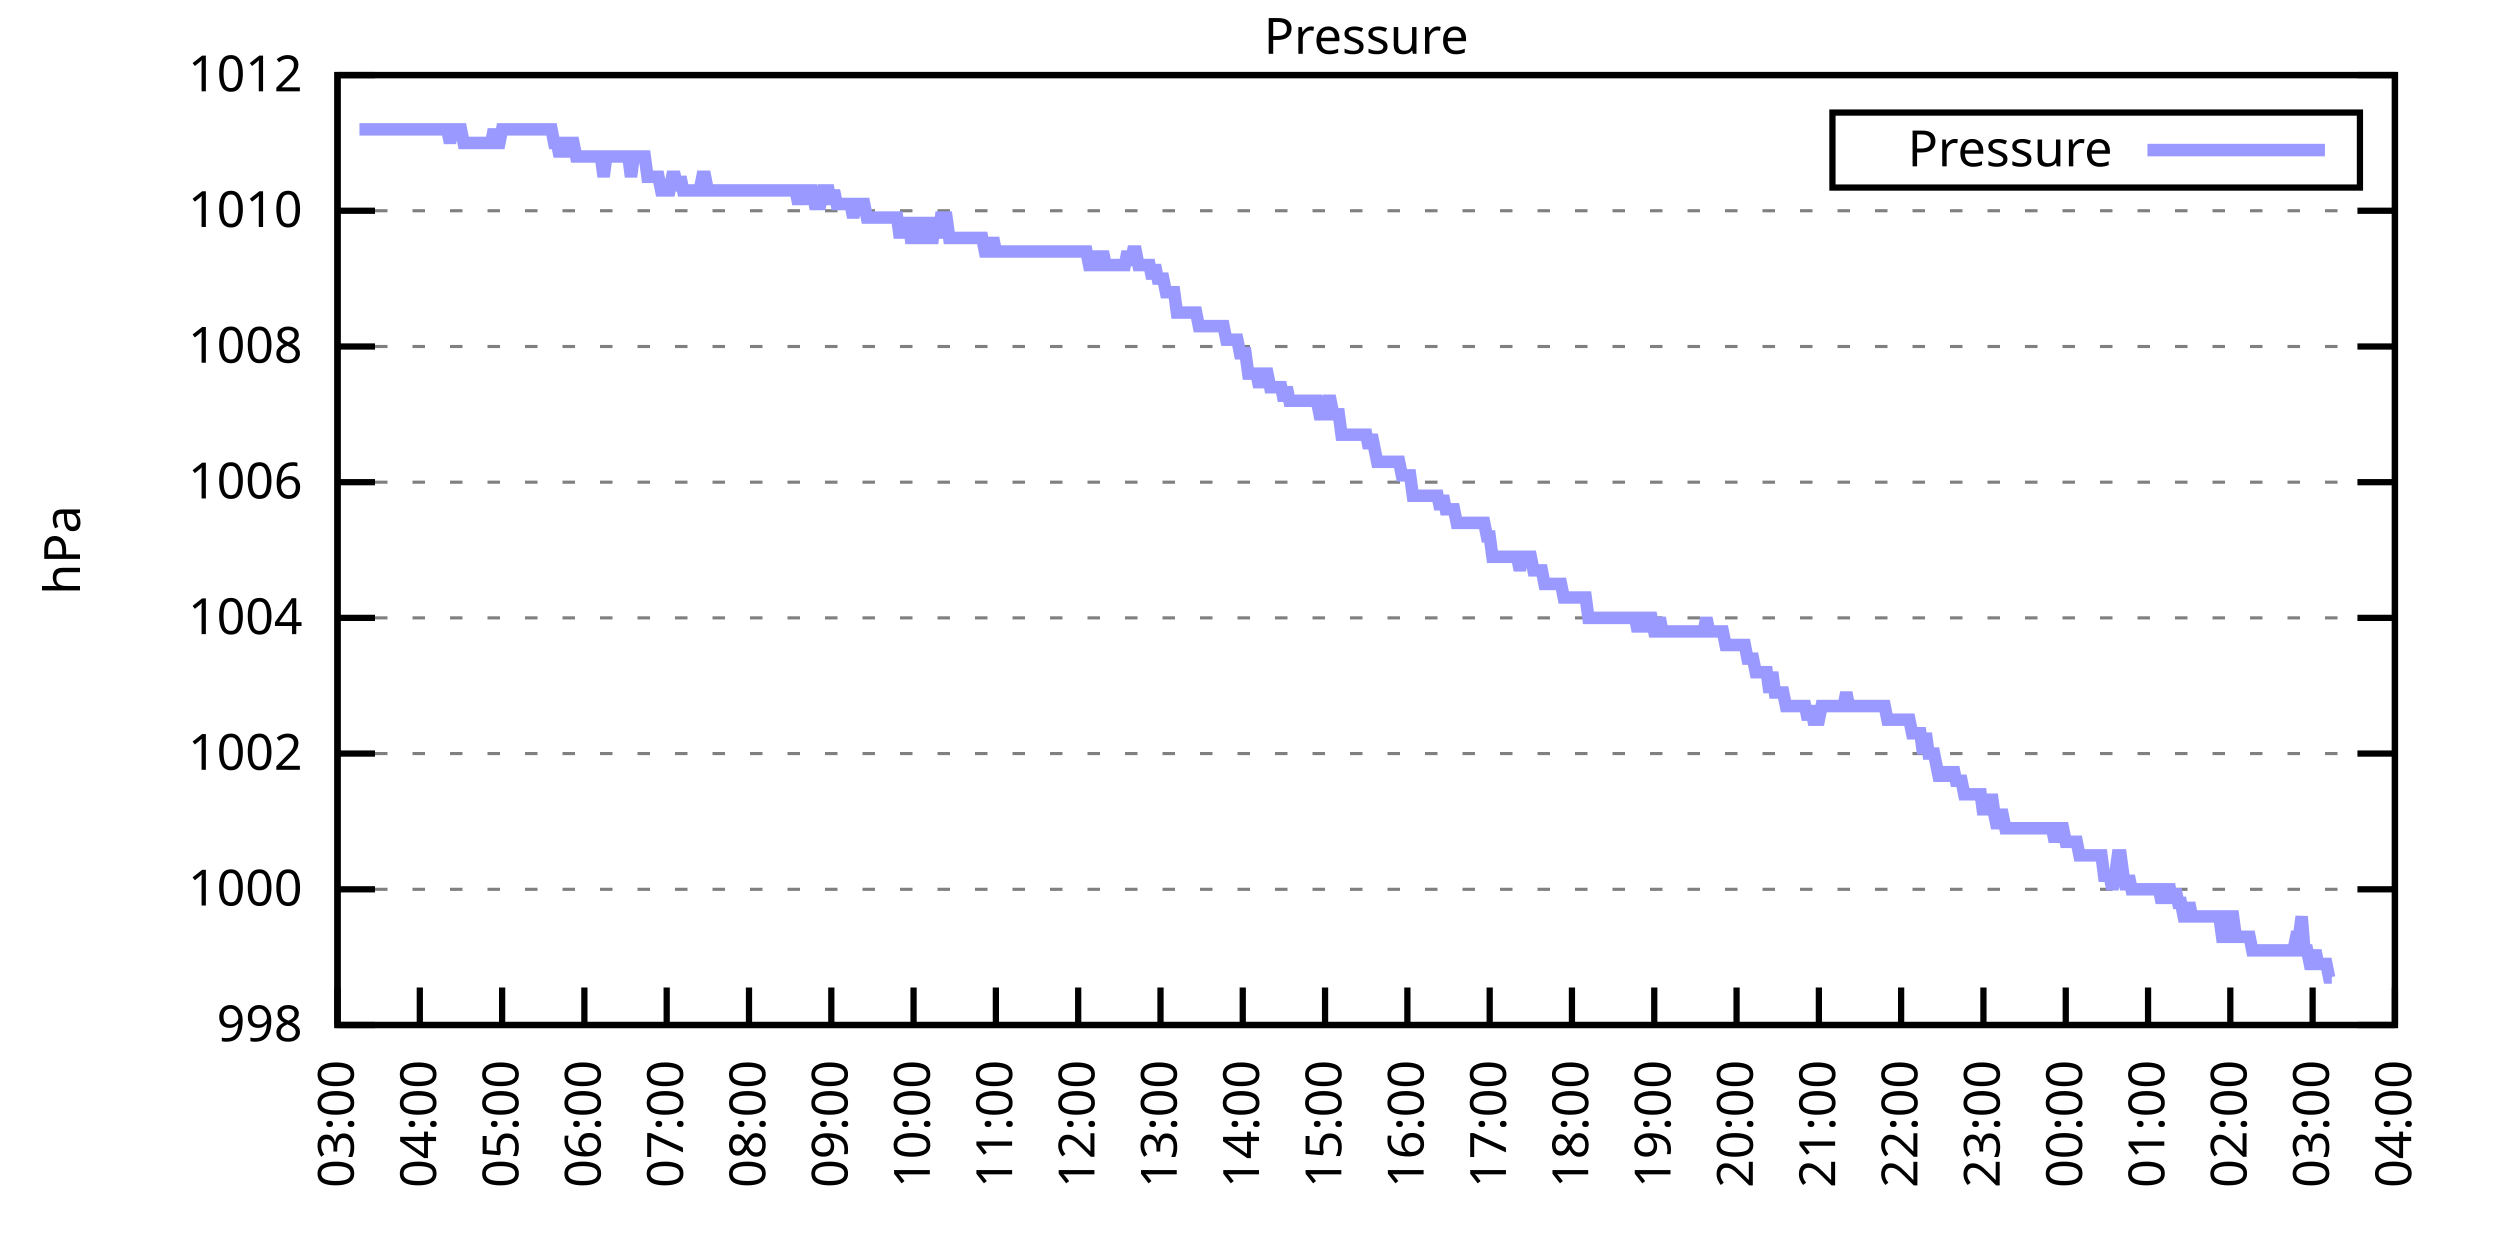
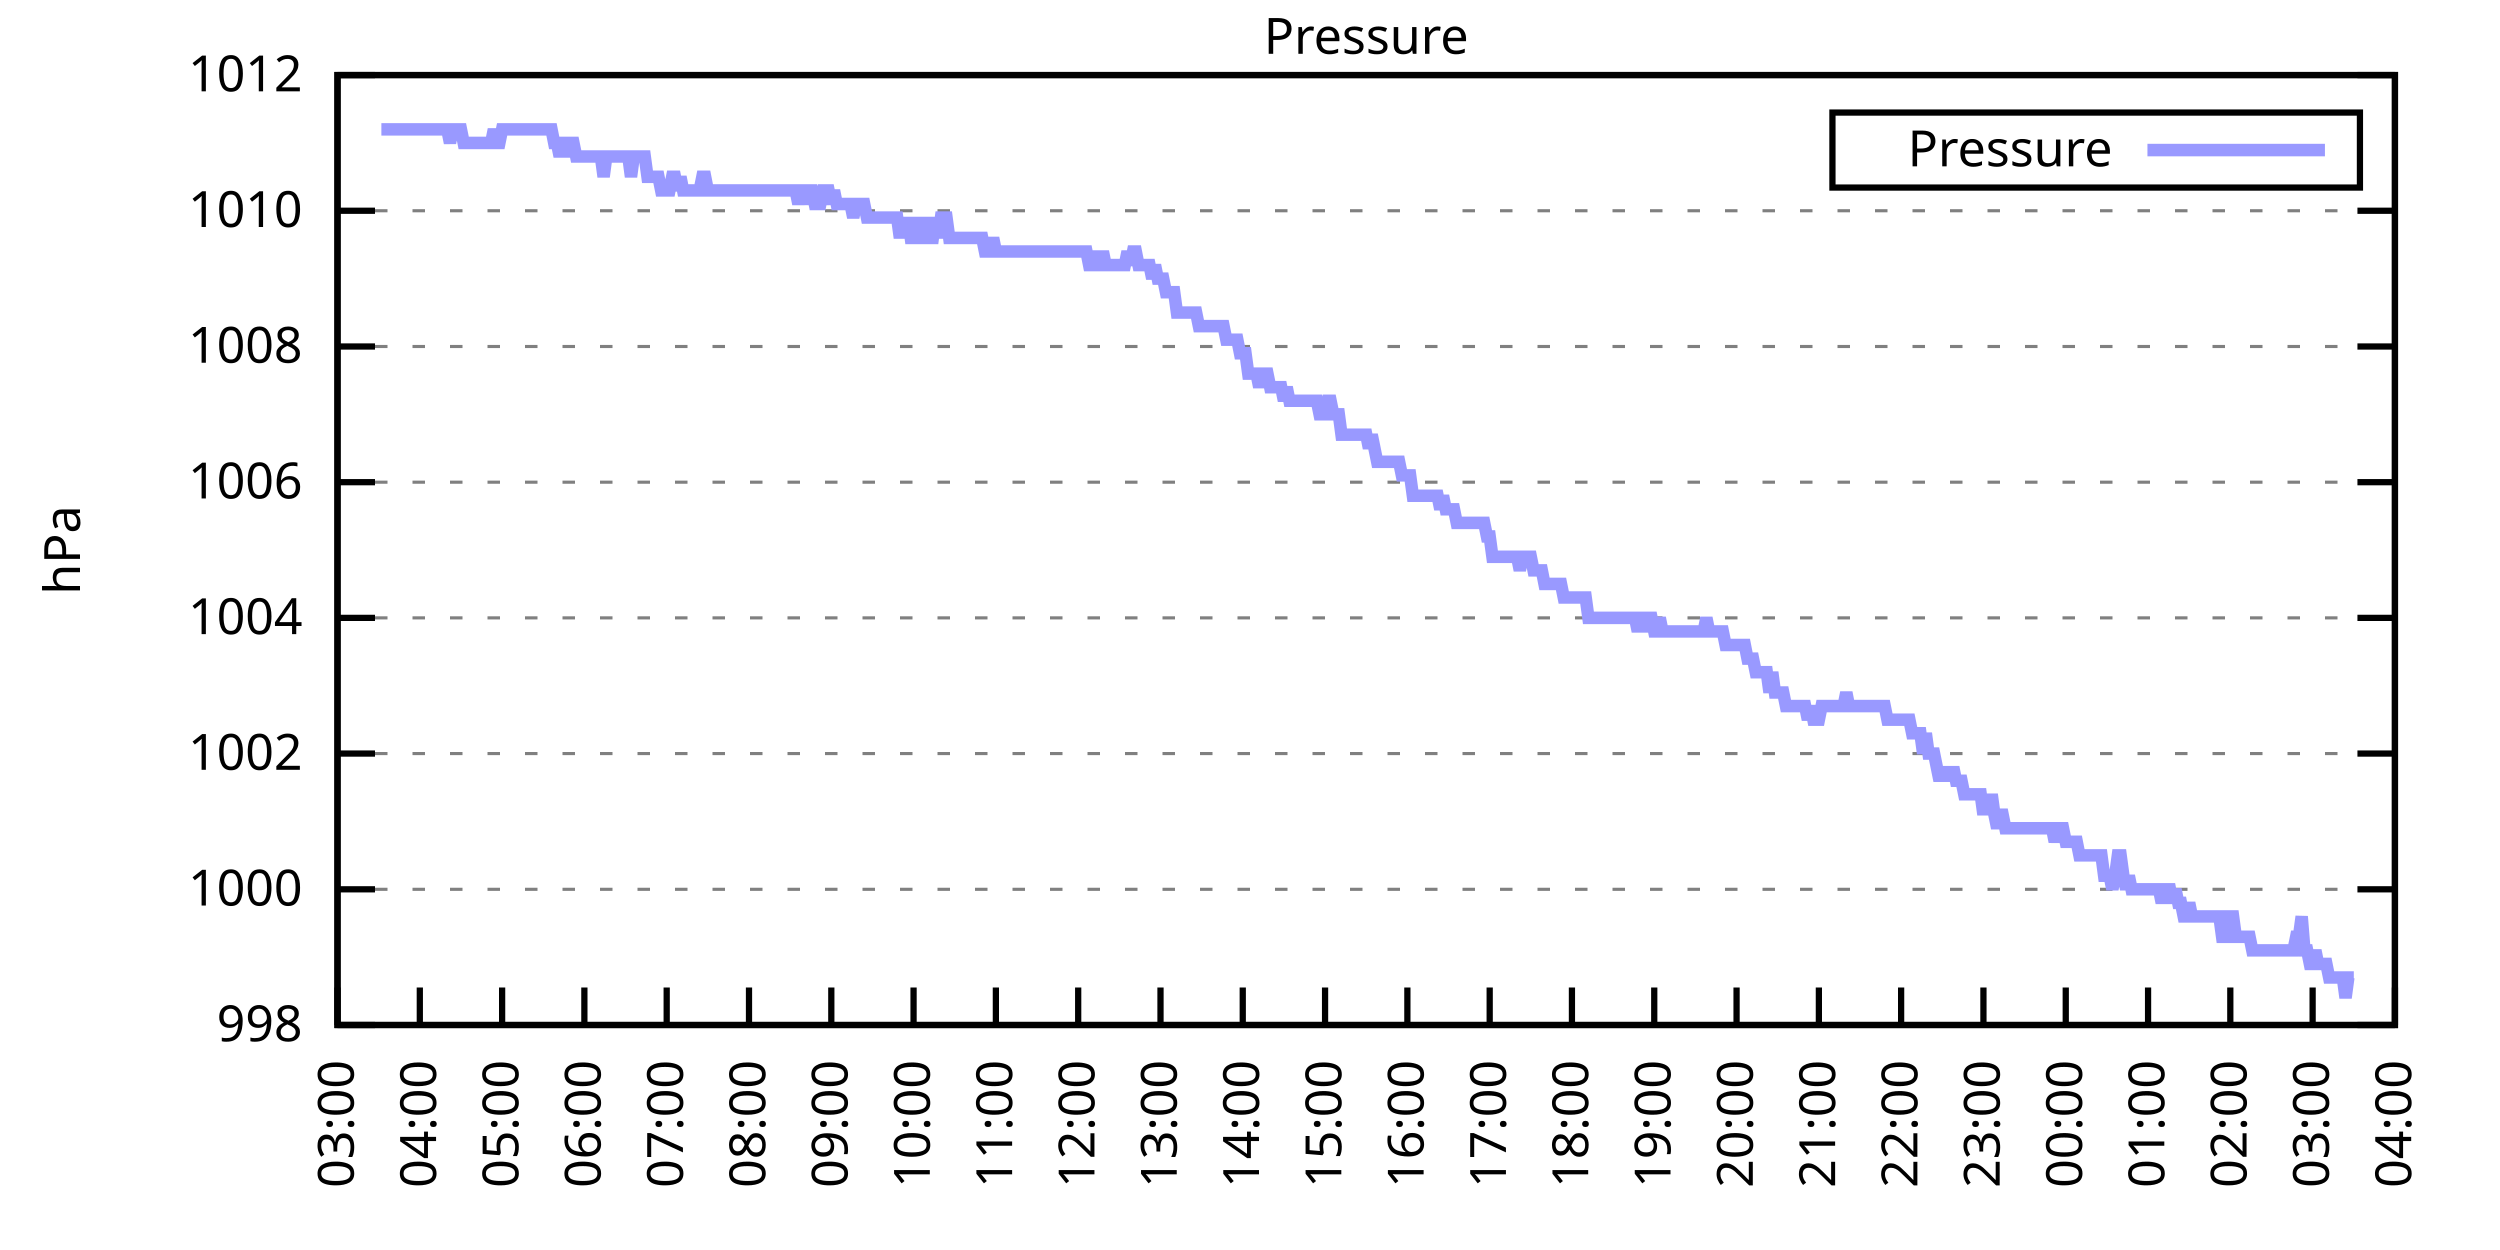
<svg xmlns="http://www.w3.org/2000/svg" xmlns:xlink="http://www.w3.org/1999/xlink" width="400" height="200" viewBox="0 0 400 200">
  <g id="gnuplot_canvas">
    <rect x="0" y="0" width="400" height="200" fill="none" />
    <defs>
      <circle id="gpDot" r="0.5" stroke-width="0.5" stroke="currentColor" />
      <path id="gpPt0" stroke-width="0.333" stroke="currentColor" d="M-1,0 h2 M0,-1 v2" />
      <path id="gpPt1" stroke-width="0.333" stroke="currentColor" d="M-1,-1 L1,1 M1,-1 L-1,1" />
      <path id="gpPt2" stroke-width="0.333" stroke="currentColor" d="M-1,0 L1,0 M0,-1 L0,1 M-1,-1 L1,1 M-1,1 L1,-1" />
      <rect id="gpPt3" stroke-width="0.333" stroke="currentColor" x="-1" y="-1" width="2" height="2" />
      <rect id="gpPt4" stroke-width="0.333" stroke="currentColor" fill="currentColor" x="-1" y="-1" width="2" height="2" />
      <circle id="gpPt5" stroke-width="0.333" stroke="currentColor" cx="0" cy="0" r="1" />
      <use xlink:href="#gpPt5" id="gpPt6" fill="currentColor" stroke="none" />
      <path id="gpPt7" stroke-width="0.333" stroke="currentColor" d="M0,-1.33 L-1.33,0.67 L1.33,0.67 z" />
      <use xlink:href="#gpPt7" id="gpPt8" fill="currentColor" stroke="none" />
      <use xlink:href="#gpPt7" id="gpPt9" stroke="currentColor" transform="rotate(180)" />
      <use xlink:href="#gpPt9" id="gpPt10" fill="currentColor" stroke="none" />
      <use xlink:href="#gpPt3" id="gpPt11" stroke="currentColor" transform="rotate(45)" />
      <use xlink:href="#gpPt11" id="gpPt12" fill="currentColor" stroke="none" />
      <path id="gpPt13" stroke-width="0.333" stroke="currentColor" d="M0,1.330 L1.265,0.411 L0.782,-1.067 L-0.782,-1.076 L-1.265,0.411 z" />
      <use xlink:href="#gpPt13" id="gpPt14" fill="currentColor" stroke="none" />
      <filter id="textbox" filterUnits="objectBoundingBox" x="0" y="0" height="1" width="1">
        <feFlood flood-color="white" flood-opacity="1" result="bgnd" />
        <feComposite in="SourceGraphic" in2="bgnd" operator="atop" />
      </filter>
      <filter id="greybox" filterUnits="objectBoundingBox" x="0" y="0" height="1" width="1">
        <feFlood flood-color="lightgrey" flood-opacity="1" result="grey" />
        <feComposite in="SourceGraphic" in2="grey" operator="atop" />
      </filter>
    </defs>
    <g fill="none" color="white" stroke="currentColor" stroke-width="1.00" stroke-linecap="butt" stroke-linejoin="miter">
</g>
    <g fill="none" color="black" stroke="currentColor" stroke-width="1.00" stroke-linecap="butt" stroke-linejoin="miter">
      <g stroke="none" shape-rendering="crispEdges">
        <polygon fill="rgb(255, 255, 255)" points="54.00,164.00 383.18,164.00 383.18,12.02 54.00,12.02 " />
      </g>
    </g>
    <g fill="none" color="black" stroke="currentColor" stroke-width="1.00" stroke-linecap="butt" stroke-linejoin="miter">
</g>
    <g fill="none" color="black" stroke="black" stroke-width="0.50" stroke-linecap="butt" stroke-linejoin="miter">
</g>
    <g fill="none" color="gray" stroke="currentColor" stroke-width="0.50" stroke-linecap="butt" stroke-linejoin="miter">
      <path stroke="gray" stroke-dasharray="2,4" class="gridline" d="M54.00,164.00 L383.19,164.00  " />
    </g>
    <g fill="none" color="gray" stroke="gray" stroke-width="1.00" stroke-linecap="butt" stroke-linejoin="miter">
</g>
    <g fill="none" color="black" stroke="currentColor" stroke-width="1.00" stroke-linecap="butt" stroke-linejoin="miter">
      <path stroke="black" d="M54.00,164.00 L60.00,164.00 M383.19,164.00 L377.19,164.00  " />
      <g transform="translate(48.40,166.60)" stroke="none" fill="black" font-family="Sans" font-size="8.00" text-anchor="end">
        <text>
          <tspan font-family="Sans"> 998</tspan>
        </text>
      </g>
    </g>
    <g fill="none" color="black" stroke="currentColor" stroke-width="1.00" stroke-linecap="butt" stroke-linejoin="miter">
</g>
    <g fill="none" color="black" stroke="black" stroke-width="0.50" stroke-linecap="butt" stroke-linejoin="miter">
</g>
    <g fill="none" color="gray" stroke="currentColor" stroke-width="0.50" stroke-linecap="butt" stroke-linejoin="miter">
      <path stroke="gray" stroke-dasharray="2,4" class="gridline" d="M54.00,142.29 L383.19,142.29  " />
    </g>
    <g fill="none" color="gray" stroke="gray" stroke-width="1.00" stroke-linecap="butt" stroke-linejoin="miter">
</g>
    <g fill="none" color="black" stroke="currentColor" stroke-width="1.00" stroke-linecap="butt" stroke-linejoin="miter">
      <path stroke="black" d="M54.00,142.29 L60.00,142.29 M383.19,142.29 L377.19,142.29  " />
      <g transform="translate(48.40,144.89)" stroke="none" fill="black" font-family="Sans" font-size="8.00" text-anchor="end">
        <text>
          <tspan font-family="Sans"> 1000</tspan>
        </text>
      </g>
    </g>
    <g fill="none" color="black" stroke="currentColor" stroke-width="1.00" stroke-linecap="butt" stroke-linejoin="miter">
</g>
    <g fill="none" color="black" stroke="black" stroke-width="0.50" stroke-linecap="butt" stroke-linejoin="miter">
</g>
    <g fill="none" color="gray" stroke="currentColor" stroke-width="0.50" stroke-linecap="butt" stroke-linejoin="miter">
      <path stroke="gray" stroke-dasharray="2,4" class="gridline" d="M54.00,120.57 L383.19,120.57  " />
    </g>
    <g fill="none" color="gray" stroke="gray" stroke-width="1.00" stroke-linecap="butt" stroke-linejoin="miter">
</g>
    <g fill="none" color="black" stroke="currentColor" stroke-width="1.00" stroke-linecap="butt" stroke-linejoin="miter">
      <path stroke="black" d="M54.00,120.57 L60.00,120.57 M383.19,120.57 L377.19,120.57  " />
      <g transform="translate(48.40,123.17)" stroke="none" fill="black" font-family="Sans" font-size="8.00" text-anchor="end">
        <text>
          <tspan font-family="Sans"> 1002</tspan>
        </text>
      </g>
    </g>
    <g fill="none" color="black" stroke="currentColor" stroke-width="1.00" stroke-linecap="butt" stroke-linejoin="miter">
</g>
    <g fill="none" color="black" stroke="black" stroke-width="0.50" stroke-linecap="butt" stroke-linejoin="miter">
</g>
    <g fill="none" color="gray" stroke="currentColor" stroke-width="0.50" stroke-linecap="butt" stroke-linejoin="miter">
      <path stroke="gray" stroke-dasharray="2,4" class="gridline" d="M54.00,98.86 L383.19,98.86  " />
    </g>
    <g fill="none" color="gray" stroke="gray" stroke-width="1.00" stroke-linecap="butt" stroke-linejoin="miter">
</g>
    <g fill="none" color="black" stroke="currentColor" stroke-width="1.00" stroke-linecap="butt" stroke-linejoin="miter">
      <path stroke="black" d="M54.00,98.86 L60.00,98.86 M383.19,98.86 L377.19,98.86  " />
      <g transform="translate(48.40,101.46)" stroke="none" fill="black" font-family="Sans" font-size="8.00" text-anchor="end">
        <text>
          <tspan font-family="Sans"> 1004</tspan>
        </text>
      </g>
    </g>
    <g fill="none" color="black" stroke="currentColor" stroke-width="1.00" stroke-linecap="butt" stroke-linejoin="miter">
</g>
    <g fill="none" color="black" stroke="black" stroke-width="0.50" stroke-linecap="butt" stroke-linejoin="miter">
</g>
    <g fill="none" color="gray" stroke="currentColor" stroke-width="0.50" stroke-linecap="butt" stroke-linejoin="miter">
      <path stroke="gray" stroke-dasharray="2,4" class="gridline" d="M54.00,77.15 L383.19,77.15  " />
    </g>
    <g fill="none" color="gray" stroke="gray" stroke-width="1.00" stroke-linecap="butt" stroke-linejoin="miter">
</g>
    <g fill="none" color="black" stroke="currentColor" stroke-width="1.00" stroke-linecap="butt" stroke-linejoin="miter">
      <path stroke="black" d="M54.00,77.15 L60.00,77.15 M383.19,77.15 L377.19,77.15  " />
      <g transform="translate(48.40,79.75)" stroke="none" fill="black" font-family="Sans" font-size="8.00" text-anchor="end">
        <text>
          <tspan font-family="Sans"> 1006</tspan>
        </text>
      </g>
    </g>
    <g fill="none" color="black" stroke="currentColor" stroke-width="1.00" stroke-linecap="butt" stroke-linejoin="miter">
</g>
    <g fill="none" color="black" stroke="black" stroke-width="0.50" stroke-linecap="butt" stroke-linejoin="miter">
</g>
    <g fill="none" color="gray" stroke="currentColor" stroke-width="0.50" stroke-linecap="butt" stroke-linejoin="miter">
      <path stroke="gray" stroke-dasharray="2,4" class="gridline" d="M54.00,55.44 L383.19,55.44  " />
    </g>
    <g fill="none" color="gray" stroke="gray" stroke-width="1.00" stroke-linecap="butt" stroke-linejoin="miter">
</g>
    <g fill="none" color="black" stroke="currentColor" stroke-width="1.00" stroke-linecap="butt" stroke-linejoin="miter">
      <path stroke="black" d="M54.00,55.44 L60.00,55.44 M383.19,55.44 L377.19,55.44  " />
      <g transform="translate(48.40,58.04)" stroke="none" fill="black" font-family="Sans" font-size="8.00" text-anchor="end">
        <text>
          <tspan font-family="Sans"> 1008</tspan>
        </text>
      </g>
    </g>
    <g fill="none" color="black" stroke="currentColor" stroke-width="1.00" stroke-linecap="butt" stroke-linejoin="miter">
</g>
    <g fill="none" color="black" stroke="black" stroke-width="0.50" stroke-linecap="butt" stroke-linejoin="miter">
</g>
    <g fill="none" color="gray" stroke="currentColor" stroke-width="0.50" stroke-linecap="butt" stroke-linejoin="miter">
      <path stroke="gray" stroke-dasharray="2,4" class="gridline" d="M54.00,33.72 L383.19,33.72  " />
    </g>
    <g fill="none" color="gray" stroke="gray" stroke-width="1.00" stroke-linecap="butt" stroke-linejoin="miter">
</g>
    <g fill="none" color="black" stroke="currentColor" stroke-width="1.00" stroke-linecap="butt" stroke-linejoin="miter">
      <path stroke="black" d="M54.00,33.72 L60.00,33.72 M383.19,33.72 L377.19,33.72  " />
      <g transform="translate(48.40,36.32)" stroke="none" fill="black" font-family="Sans" font-size="8.00" text-anchor="end">
        <text>
          <tspan font-family="Sans"> 1010</tspan>
        </text>
      </g>
    </g>
    <g fill="none" color="black" stroke="currentColor" stroke-width="1.00" stroke-linecap="butt" stroke-linejoin="miter">
</g>
    <g fill="none" color="black" stroke="black" stroke-width="0.50" stroke-linecap="butt" stroke-linejoin="miter">
</g>
    <g fill="none" color="gray" stroke="currentColor" stroke-width="0.50" stroke-linecap="butt" stroke-linejoin="miter">
      <path stroke="gray" stroke-dasharray="2,4" class="gridline" d="M54.00,12.01 L383.19,12.01  " />
    </g>
    <g fill="none" color="gray" stroke="gray" stroke-width="1.00" stroke-linecap="butt" stroke-linejoin="miter">
</g>
    <g fill="none" color="black" stroke="currentColor" stroke-width="1.00" stroke-linecap="butt" stroke-linejoin="miter">
      <path stroke="black" d="M54.00,12.01 L60.00,12.01 M383.19,12.01 L377.19,12.01  " />
      <g transform="translate(48.40,14.61)" stroke="none" fill="black" font-family="Sans" font-size="8.00" text-anchor="end">
        <text>
          <tspan font-family="Sans"> 1012</tspan>
        </text>
      </g>
    </g>
    <g fill="none" color="black" stroke="currentColor" stroke-width="1.00" stroke-linecap="butt" stroke-linejoin="miter">
      <path stroke="black" d="M54.00,164.00 L54.00,158.00  " />
      <g transform="translate(56.60,169.60) rotate(270.00)" stroke="none" fill="black" font-family="Sans" font-size="8.00" text-anchor="end">
        <text>
          <tspan font-family="Sans">03:00</tspan>
        </text>
      </g>
    </g>
    <g fill="none" color="black" stroke="currentColor" stroke-width="1.00" stroke-linecap="butt" stroke-linejoin="miter">
      <path stroke="black" d="M67.17,164.00 L67.17,158.00  " />
      <g transform="translate(69.77,169.60) rotate(270.00)" stroke="none" fill="black" font-family="Sans" font-size="8.00" text-anchor="end">
        <text>
          <tspan font-family="Sans">04:00</tspan>
        </text>
      </g>
    </g>
    <g fill="none" color="black" stroke="currentColor" stroke-width="1.00" stroke-linecap="butt" stroke-linejoin="miter">
      <path stroke="black" d="M80.34,164.00 L80.34,158.00  " />
      <g transform="translate(82.94,169.60) rotate(270.00)" stroke="none" fill="black" font-family="Sans" font-size="8.00" text-anchor="end">
        <text>
          <tspan font-family="Sans">05:00</tspan>
        </text>
      </g>
    </g>
    <g fill="none" color="black" stroke="currentColor" stroke-width="1.00" stroke-linecap="butt" stroke-linejoin="miter">
      <path stroke="black" d="M93.50,164.00 L93.50,158.00  " />
      <g transform="translate(96.10,169.60) rotate(270.00)" stroke="none" fill="black" font-family="Sans" font-size="8.00" text-anchor="end">
        <text>
          <tspan font-family="Sans">06:00</tspan>
        </text>
      </g>
    </g>
    <g fill="none" color="black" stroke="currentColor" stroke-width="1.00" stroke-linecap="butt" stroke-linejoin="miter">
      <path stroke="black" d="M106.67,164.00 L106.67,158.00  " />
      <g transform="translate(109.27,169.60) rotate(270.00)" stroke="none" fill="black" font-family="Sans" font-size="8.00" text-anchor="end">
        <text>
          <tspan font-family="Sans">07:00</tspan>
        </text>
      </g>
    </g>
    <g fill="none" color="black" stroke="currentColor" stroke-width="1.00" stroke-linecap="butt" stroke-linejoin="miter">
      <path stroke="black" d="M119.84,164.00 L119.84,158.00  " />
      <g transform="translate(122.44,169.60) rotate(270.00)" stroke="none" fill="black" font-family="Sans" font-size="8.00" text-anchor="end">
        <text>
          <tspan font-family="Sans">08:00</tspan>
        </text>
      </g>
    </g>
    <g fill="none" color="black" stroke="currentColor" stroke-width="1.00" stroke-linecap="butt" stroke-linejoin="miter">
      <path stroke="black" d="M133.01,164.00 L133.01,158.00  " />
      <g transform="translate(135.61,169.60) rotate(270.00)" stroke="none" fill="black" font-family="Sans" font-size="8.00" text-anchor="end">
        <text>
          <tspan font-family="Sans">09:00</tspan>
        </text>
      </g>
    </g>
    <g fill="none" color="black" stroke="currentColor" stroke-width="1.00" stroke-linecap="butt" stroke-linejoin="miter">
      <path stroke="black" d="M146.17,164.00 L146.17,158.00  " />
      <g transform="translate(148.77,169.60) rotate(270.00)" stroke="none" fill="black" font-family="Sans" font-size="8.00" text-anchor="end">
        <text>
          <tspan font-family="Sans">10:00</tspan>
        </text>
      </g>
    </g>
    <g fill="none" color="black" stroke="currentColor" stroke-width="1.00" stroke-linecap="butt" stroke-linejoin="miter">
      <path stroke="black" d="M159.34,164.00 L159.34,158.00  " />
      <g transform="translate(161.94,169.60) rotate(270.00)" stroke="none" fill="black" font-family="Sans" font-size="8.00" text-anchor="end">
        <text>
          <tspan font-family="Sans">11:00</tspan>
        </text>
      </g>
    </g>
    <g fill="none" color="black" stroke="currentColor" stroke-width="1.00" stroke-linecap="butt" stroke-linejoin="miter">
      <path stroke="black" d="M172.51,164.00 L172.51,158.00  " />
      <g transform="translate(175.11,169.60) rotate(270.00)" stroke="none" fill="black" font-family="Sans" font-size="8.00" text-anchor="end">
        <text>
          <tspan font-family="Sans">12:00</tspan>
        </text>
      </g>
    </g>
    <g fill="none" color="black" stroke="currentColor" stroke-width="1.00" stroke-linecap="butt" stroke-linejoin="miter">
      <path stroke="black" d="M185.68,164.00 L185.68,158.00  " />
      <g transform="translate(188.28,169.60) rotate(270.00)" stroke="none" fill="black" font-family="Sans" font-size="8.00" text-anchor="end">
        <text>
          <tspan font-family="Sans">13:00</tspan>
        </text>
      </g>
    </g>
    <g fill="none" color="black" stroke="currentColor" stroke-width="1.00" stroke-linecap="butt" stroke-linejoin="miter">
      <path stroke="black" d="M198.84,164.00 L198.84,158.00  " />
      <g transform="translate(201.44,169.60) rotate(270.00)" stroke="none" fill="black" font-family="Sans" font-size="8.00" text-anchor="end">
        <text>
          <tspan font-family="Sans">14:00</tspan>
        </text>
      </g>
    </g>
    <g fill="none" color="black" stroke="currentColor" stroke-width="1.00" stroke-linecap="butt" stroke-linejoin="miter">
      <path stroke="black" d="M212.01,164.00 L212.01,158.00  " />
      <g transform="translate(214.61,169.60) rotate(270.00)" stroke="none" fill="black" font-family="Sans" font-size="8.00" text-anchor="end">
        <text>
          <tspan font-family="Sans">15:00</tspan>
        </text>
      </g>
    </g>
    <g fill="none" color="black" stroke="currentColor" stroke-width="1.00" stroke-linecap="butt" stroke-linejoin="miter">
      <path stroke="black" d="M225.18,164.00 L225.18,158.00  " />
      <g transform="translate(227.78,169.60) rotate(270.00)" stroke="none" fill="black" font-family="Sans" font-size="8.00" text-anchor="end">
        <text>
          <tspan font-family="Sans">16:00</tspan>
        </text>
      </g>
    </g>
    <g fill="none" color="black" stroke="currentColor" stroke-width="1.00" stroke-linecap="butt" stroke-linejoin="miter">
      <path stroke="black" d="M238.35,164.00 L238.35,158.00  " />
      <g transform="translate(240.95,169.60) rotate(270.00)" stroke="none" fill="black" font-family="Sans" font-size="8.00" text-anchor="end">
        <text>
          <tspan font-family="Sans">17:00</tspan>
        </text>
      </g>
    </g>
    <g fill="none" color="black" stroke="currentColor" stroke-width="1.00" stroke-linecap="butt" stroke-linejoin="miter">
      <path stroke="black" d="M251.51,164.00 L251.51,158.00  " />
      <g transform="translate(254.11,169.60) rotate(270.00)" stroke="none" fill="black" font-family="Sans" font-size="8.00" text-anchor="end">
        <text>
          <tspan font-family="Sans">18:00</tspan>
        </text>
      </g>
    </g>
    <g fill="none" color="black" stroke="currentColor" stroke-width="1.00" stroke-linecap="butt" stroke-linejoin="miter">
      <path stroke="black" d="M264.68,164.00 L264.68,158.00  " />
      <g transform="translate(267.28,169.60) rotate(270.00)" stroke="none" fill="black" font-family="Sans" font-size="8.00" text-anchor="end">
        <text>
          <tspan font-family="Sans">19:00</tspan>
        </text>
      </g>
    </g>
    <g fill="none" color="black" stroke="currentColor" stroke-width="1.00" stroke-linecap="butt" stroke-linejoin="miter">
      <path stroke="black" d="M277.85,164.00 L277.85,158.00  " />
      <g transform="translate(280.45,169.60) rotate(270.00)" stroke="none" fill="black" font-family="Sans" font-size="8.00" text-anchor="end">
        <text>
          <tspan font-family="Sans">20:00</tspan>
        </text>
      </g>
    </g>
    <g fill="none" color="black" stroke="currentColor" stroke-width="1.00" stroke-linecap="butt" stroke-linejoin="miter">
      <path stroke="black" d="M291.02,164.00 L291.02,158.00  " />
      <g transform="translate(293.62,169.60) rotate(270.00)" stroke="none" fill="black" font-family="Sans" font-size="8.00" text-anchor="end">
        <text>
          <tspan font-family="Sans">21:00</tspan>
        </text>
      </g>
    </g>
    <g fill="none" color="black" stroke="currentColor" stroke-width="1.00" stroke-linecap="butt" stroke-linejoin="miter">
      <path stroke="black" d="M304.18,164.00 L304.18,158.00  " />
      <g transform="translate(306.78,169.60) rotate(270.00)" stroke="none" fill="black" font-family="Sans" font-size="8.00" text-anchor="end">
        <text>
          <tspan font-family="Sans">22:00</tspan>
        </text>
      </g>
    </g>
    <g fill="none" color="black" stroke="currentColor" stroke-width="1.00" stroke-linecap="butt" stroke-linejoin="miter">
      <path stroke="black" d="M317.35,164.00 L317.35,158.00  " />
      <g transform="translate(319.95,169.60) rotate(270.00)" stroke="none" fill="black" font-family="Sans" font-size="8.00" text-anchor="end">
        <text>
          <tspan font-family="Sans">23:00</tspan>
        </text>
      </g>
    </g>
    <g fill="none" color="black" stroke="currentColor" stroke-width="1.00" stroke-linecap="butt" stroke-linejoin="miter">
      <path stroke="black" d="M330.52,164.00 L330.52,158.00  " />
      <g transform="translate(333.12,169.60) rotate(270.00)" stroke="none" fill="black" font-family="Sans" font-size="8.00" text-anchor="end">
        <text>
          <tspan font-family="Sans">00:00</tspan>
        </text>
      </g>
    </g>
    <g fill="none" color="black" stroke="currentColor" stroke-width="1.00" stroke-linecap="butt" stroke-linejoin="miter">
      <path stroke="black" d="M343.69,164.00 L343.69,158.00  " />
      <g transform="translate(346.29,169.60) rotate(270.00)" stroke="none" fill="black" font-family="Sans" font-size="8.00" text-anchor="end">
        <text>
          <tspan font-family="Sans">01:00</tspan>
        </text>
      </g>
    </g>
    <g fill="none" color="black" stroke="currentColor" stroke-width="1.00" stroke-linecap="butt" stroke-linejoin="miter">
      <path stroke="black" d="M356.85,164.00 L356.85,158.00  " />
      <g transform="translate(359.45,169.60) rotate(270.00)" stroke="none" fill="black" font-family="Sans" font-size="8.00" text-anchor="end">
        <text>
          <tspan font-family="Sans">02:00</tspan>
        </text>
      </g>
    </g>
    <g fill="none" color="black" stroke="currentColor" stroke-width="1.00" stroke-linecap="butt" stroke-linejoin="miter">
      <path stroke="black" d="M370.02,164.00 L370.02,158.00  " />
      <g transform="translate(372.62,169.60) rotate(270.00)" stroke="none" fill="black" font-family="Sans" font-size="8.00" text-anchor="end">
        <text>
          <tspan font-family="Sans">03:00</tspan>
        </text>
      </g>
    </g>
    <g fill="none" color="black" stroke="currentColor" stroke-width="1.00" stroke-linecap="butt" stroke-linejoin="miter">
      <path stroke="black" d="M383.19,164.00 L383.19,158.00  " />
      <g transform="translate(385.79,169.60) rotate(270.00)" stroke="none" fill="black" font-family="Sans" font-size="8.00" text-anchor="end">
        <text>
          <tspan font-family="Sans">04:00</tspan>
        </text>
      </g>
    </g>
    <g fill="none" color="black" stroke="currentColor" stroke-width="1.00" stroke-linecap="butt" stroke-linejoin="miter">
</g>
    <g fill="none" color="black" stroke="currentColor" stroke-width="1.00" stroke-linecap="butt" stroke-linejoin="miter">
      <path stroke="black" d="M54.00,12.01 L54.00,164.00 L383.19,164.00 L383.19,12.01 L54.00,12.01 Z  " />
    </g>
    <g fill="none" color="black" stroke="currentColor" stroke-width="1.00" stroke-linecap="butt" stroke-linejoin="miter">
</g>
    <g fill="none" color="black" stroke="currentColor" stroke-width="1.00" stroke-linecap="butt" stroke-linejoin="miter">
      <path stroke="black" d="M293.19,30.01 L293.19,18.01 L377.59,18.01 L377.59,30.01 L293.19,30.01 Z  " />
    </g>
    <g id="Pressure_plot_1">
      <g fill="none" color="white" stroke="black" stroke-width="2.00" stroke-linecap="butt" stroke-linejoin="miter">
</g>
      <g fill="none" color="black" stroke="currentColor" stroke-width="2.00" stroke-linecap="butt" stroke-linejoin="miter">
        <g transform="translate(337.99,26.61)" stroke="none" fill="black" font-family="Sans" font-size="8.00" text-anchor="end">
          <text>
            <tspan font-family="Sans">Pressure</tspan>
          </text>
        </g>
      </g>
      <g fill="none" color="black" stroke="currentColor" stroke-width="2.00" stroke-linecap="butt" stroke-linejoin="miter">
-         <path stroke="rgb(153, 153, 255)" d="M343.59,24.01 L371.99,24.01 M57.51,20.70 L57.95,20.70 L58.39,20.70 L58.83,20.70 L59.27,20.70 L59.71,20.70   L60.14,20.70 L60.58,20.70 L61.02,20.70 L61.46,20.70 L61.90,20.70 L62.34,20.70 L62.78,20.70 L63.22,20.70   L63.66,20.70 L64.10,20.70 L64.53,20.70 L64.97,20.70 L65.41,20.70 L65.85,20.70 L66.29,20.70 L66.73,20.70   L67.17,20.70 L67.61,20.70 L68.05,20.70 L68.48,20.70 L68.92,20.70 L69.36,20.70 L69.80,20.70 L70.24,20.70   L70.68,20.70 L71.12,20.70 L71.56,20.70 L72.00,22.87 L72.43,20.70 L72.87,20.70 L73.31,20.70 L73.75,20.70   L74.19,22.87 L74.63,22.87 L75.07,22.87 L75.51,22.87 L75.95,22.87 L76.38,22.87 L76.82,22.87 L77.26,22.87   L77.70,22.87 L78.14,22.87 L78.58,22.87 L79.02,20.70 L79.46,22.87 L79.90,22.87 L80.34,20.70 L80.77,20.70   L81.21,20.70 L81.65,20.70 L82.09,20.70 L82.53,20.70 L82.97,20.70 L83.41,20.70 L83.85,20.70 L84.29,20.70   L84.72,20.70 L85.16,20.70 L85.60,20.70 L86.04,20.70 L86.48,20.70 L86.92,20.70 L87.36,20.70 L87.80,20.70   L88.24,20.70 L88.67,22.87 L89.11,22.87 L89.55,25.04 L89.99,22.87 L90.43,22.87 L90.87,25.04 L91.31,22.87   L91.75,22.87 L92.19,25.04 L92.62,25.04 L93.06,25.04 L93.50,25.04 L93.94,25.04 L94.38,25.04 L94.82,25.04   L95.26,25.04 L95.70,25.04 L96.14,25.04 L96.58,28.29 L97.01,25.04 L97.45,25.04 L97.89,25.04 L98.33,25.04   L98.77,25.04 L99.21,25.04 L99.65,25.04 L100.09,25.04 L100.53,25.04 L100.96,28.29 L101.40,25.04 L101.84,25.04   L102.28,25.04 L102.72,25.04 L103.16,25.04 L103.60,28.29 L104.04,28.29 L104.48,28.29 L104.91,28.29 L105.35,28.29   L105.79,30.47 L106.23,30.47 L106.67,30.47 L107.11,30.47 L107.55,28.29 L107.99,28.29 L108.43,30.47 L108.87,28.29   L109.30,30.47 L109.74,30.47 L110.18,30.47 L110.62,30.47 L111.06,30.47 L111.50,30.47 L111.94,30.47 L112.38,28.29   L112.82,28.29 L113.25,30.47 L113.69,30.47 L114.13,30.47 L114.57,30.47 L115.01,30.47 L115.45,30.47 L115.89,30.47   L116.33,30.47 L116.77,30.47 L117.20,30.47 L117.64,30.47 L118.08,30.47 L118.52,30.47 L118.96,30.47 L119.40,30.47   L119.84,30.47 L120.28,30.47 L120.72,30.47 L121.15,30.47 L121.59,30.47 L122.03,30.47 L122.47,30.47 L122.91,30.47   L123.35,30.47 L123.79,30.47 L124.23,30.47 L124.67,30.47 L125.11,30.47 L125.54,30.47 L125.98,30.47 L126.42,30.47   L126.86,30.47 L127.30,30.47 L127.74,32.64 L128.18,30.47 L128.62,30.47 L129.06,32.64 L129.49,30.47 L129.93,30.47   L130.37,32.64 L130.81,32.64 L131.25,32.64 L131.69,30.47 L132.13,30.47 L132.57,30.47 L133.01,32.64 L133.44,30.47   L133.88,32.64 L134.32,32.64 L134.76,32.64 L135.20,32.64 L135.64,32.64 L136.08,32.64 L136.52,34.81 L136.96,32.64   L137.39,32.64 L137.83,32.64 L138.27,32.64 L138.71,34.81 L139.15,34.81 L139.59,34.81 L140.03,34.81 L140.47,34.81   L140.91,34.81 L141.35,34.81 L141.78,34.81 L142.22,34.81 L142.66,34.81 L143.10,34.81 L143.54,34.81 L143.98,38.07   L144.42,34.81 L144.86,38.07 L145.30,34.81 L145.73,38.07 L146.17,38.07 L146.61,34.81 L147.05,38.07 L147.49,38.07   L147.93,38.07 L148.37,34.81 L148.81,38.07 L149.25,38.07 L149.68,34.81 L150.12,38.07 L150.56,34.81 L151.00,34.81   L151.44,34.81 L151.88,38.07 L152.32,38.07 L152.76,38.07 L153.20,38.07 L153.63,38.07 L154.07,38.07 L154.51,38.07   L154.95,38.07 L155.39,38.07 L155.83,38.07 L156.27,38.07 L156.71,38.07 L157.15,38.07 L157.59,40.24 L158.02,40.24   L158.46,40.24 L158.90,38.07 L159.34,40.24 L159.78,40.24 L160.22,40.24 L160.66,40.24 L161.10,40.24 L161.54,40.24   L161.97,40.24 L162.41,40.24 L162.85,40.24 L163.29,40.24 L163.73,40.24 L164.17,40.24 L164.61,40.24 L165.05,40.24   L165.49,40.24 L165.92,40.24 L166.36,40.24 L166.80,40.24 L167.24,40.24 L167.68,40.24 L168.12,40.24 L168.56,40.24   L169.00,40.24 L169.44,40.24 L169.87,40.24 L170.31,40.24 L170.75,40.24 L171.19,40.24 L171.63,40.24 L172.07,40.24   L172.51,40.24 L172.95,40.24 L173.39,40.24 L173.83,40.24 L174.26,42.41 L174.70,42.41 L175.14,40.24 L175.58,42.41   L176.02,42.41 L176.46,40.24 L176.90,42.41 L177.34,42.41 L177.78,42.41 L178.21,42.41 L178.65,42.41 L179.09,42.41   L179.53,42.41 L179.97,42.41 L180.41,40.24 L180.85,42.41 L181.29,40.24 L181.73,40.24 L182.16,42.41 L182.60,42.41   L183.04,42.41 L183.48,42.41 L183.92,42.41 L184.36,44.58 L184.80,42.41 L185.24,44.58 L185.68,44.58 L186.11,44.58   L186.55,46.75 L186.99,46.75 L187.43,46.75 L187.87,46.75 L188.31,50.01 L188.75,50.01 L189.19,50.01 L189.63,50.01   L190.07,50.01 L190.50,50.01 L190.94,50.01 L191.38,50.01 L191.82,52.18 L192.26,52.18 L192.70,52.18 L193.14,52.18   L193.58,52.18 L194.02,52.18 L194.45,52.18 L194.89,52.18 L195.33,52.18 L195.77,52.18 L196.21,54.35 L196.65,54.35   L197.09,54.35 L197.53,54.35 L197.97,54.35 L198.40,56.52 L198.84,56.52 L199.28,56.52 L199.72,59.78 L200.16,59.78   L200.60,59.78 L201.04,59.78 L201.48,61.95 L201.92,59.78 L202.35,59.78 L202.79,59.78 L203.23,61.95 L203.67,61.95   L204.11,61.95 L204.55,61.95 L204.99,61.95 L205.43,64.12 L205.87,61.95 L206.31,64.12 L206.74,64.12 L207.18,64.12   L207.62,64.12 L208.06,64.12 L208.50,64.12 L208.94,64.12 L209.38,64.12 L209.82,64.12 L210.26,64.12 L210.69,64.12   L211.13,66.29 L211.57,66.29 L212.01,66.29 L212.45,64.12 L212.89,64.12 L213.33,66.29 L213.77,66.29 L214.21,66.29   L214.64,69.55 L215.08,69.55 L215.52,69.55 L215.96,69.55 L216.40,69.55 L216.84,69.55 L217.28,69.55 L217.72,69.55   L218.16,69.55 L218.60,69.55 L219.03,71.72 L219.47,69.55 L219.91,71.72 L220.35,73.89 L220.79,73.89 L221.23,73.89   L221.67,73.89 L222.11,73.89 L222.55,73.89 L222.98,73.89 L223.42,73.89 L223.86,73.89 L224.30,76.06 L224.74,76.06   L225.18,76.06 L225.62,76.06 L226.06,79.32 L226.50,79.32 L226.93,79.32 L227.37,79.32 L227.81,79.32 L228.25,79.32   L228.69,79.32 L229.13,79.32 L229.57,79.32 L230.01,79.32 L230.45,81.49 L230.88,79.32 L231.32,81.49 L231.76,81.49   L232.20,81.49 L232.64,81.49 L233.08,83.66 L233.52,83.66 L233.96,83.66 L234.40,83.66 L234.84,83.66 L235.27,83.66   L235.71,83.66 L236.15,83.66 L236.59,83.66 L237.03,83.66 L237.47,83.66 L237.91,85.83 L238.35,85.83 L238.79,89.09   L239.22,89.09 L239.66,89.09 L240.10,89.09 L240.54,89.09 L240.98,89.09 L241.42,89.09 L241.86,89.09 L242.30,89.09   L242.74,89.09 L243.17,91.26 L243.61,89.09 L244.05,89.09 L244.49,89.09 L244.93,89.09 L245.37,91.26 L245.81,91.26   L246.25,91.26 L246.69,91.26 L247.12,93.43 L247.56,93.43 L248.00,93.43 L248.44,93.43 L248.88,93.43 L249.32,93.43   L249.76,93.43 L250.20,95.60 L250.64,95.60 L251.08,95.60 L251.51,95.60 L251.95,95.60 L252.39,95.60 L252.83,95.60   L253.27,95.60 L253.71,95.60 L254.15,98.86 L254.59,98.86 L255.03,98.86 L255.46,98.86 L255.90,98.86 L256.34,98.86   L256.78,98.86 L257.22,98.86 L257.66,98.86 L258.10,98.86 L258.54,98.86 L258.98,98.86 L259.41,98.86 L259.85,98.86   L260.29,98.86 L260.73,98.86 L261.17,98.86 L261.61,98.86 L262.05,101.03 L262.49,98.86 L262.93,98.86 L263.36,101.03   L263.80,98.86 L264.24,98.86 L264.68,101.03 L265.12,101.03 L265.56,98.86 L266.00,101.03 L266.44,101.03 L266.88,101.03   L267.32,101.03 L267.75,101.03 L268.19,101.03 L268.63,101.03 L269.07,101.03 L269.51,101.03 L269.95,101.03 L270.39,101.03   L270.83,101.03 L271.27,101.03 L271.70,101.03 L272.14,101.03 L272.58,101.03 L273.02,98.86 L273.46,101.03 L273.90,101.03   L274.34,101.03 L274.78,101.03 L275.22,101.03 L275.65,101.03 L276.09,103.20 L276.53,103.20 L276.97,103.20 L277.41,103.20   L277.85,103.20 L278.29,103.20 L278.73,103.20 L279.17,103.20 L279.60,105.38 L280.04,105.38 L280.48,105.38 L280.92,107.55   L281.36,107.55 L281.80,107.55 L282.24,107.55 L282.68,107.55 L283.12,110.80 L283.56,107.55 L283.99,110.80 L284.43,110.80   L284.87,110.80 L285.31,110.80 L285.75,112.97 L286.19,112.97 L286.63,112.97 L287.07,112.97 L287.51,112.97 L287.94,112.97   L288.38,112.97 L288.82,112.97 L289.26,115.15 L289.70,112.97 L290.14,115.15 L290.58,115.15 L291.02,115.15 L291.46,112.97   L291.89,112.97 L292.33,112.97 L292.77,112.97 L293.21,112.97 L293.65,112.97 L294.09,112.97 L294.53,112.97 L294.97,112.97   L295.41,110.80 L295.84,112.97 L296.28,112.97 L296.72,112.97 L297.16,112.97 L297.60,112.97 L298.04,112.97 L298.48,112.97   L298.92,112.97 L299.36,112.97 L299.80,112.97 L300.23,112.97 L300.67,112.97 L301.11,112.97 L301.55,112.97 L301.99,115.15   L302.43,115.15 L302.87,115.15 L303.31,115.15 L303.75,115.15 L304.18,115.15 L304.62,115.15 L305.06,115.15 L305.50,115.15   L305.94,117.32 L306.38,117.32 L306.82,117.32 L307.26,117.32 L307.70,120.57 L308.13,117.32 L308.57,120.57 L309.01,120.57   L309.45,120.57 L309.89,122.75 L310.33,124.92 L310.77,122.75 L311.21,124.92 L311.65,122.75 L312.08,124.92 L312.52,122.75   L312.96,124.92 L313.40,124.92 L313.84,124.92 L314.28,127.09 L314.72,127.09 L315.16,127.09 L315.60,127.09 L316.04,127.09   L316.47,127.09 L316.91,127.09 L317.35,130.35 L317.79,127.09 L318.23,130.35 L318.67,127.09 L319.11,130.35 L319.55,132.52   L319.99,130.35 L320.42,130.35 L320.86,132.52 L321.30,132.52 L321.74,132.52 L322.18,132.52 L322.62,132.52 L323.06,132.52   L323.50,132.52 L323.94,132.52 L324.37,132.52 L324.81,132.52 L325.25,132.52 L325.69,132.52 L326.13,132.52 L326.57,132.52   L327.01,132.52 L327.45,132.52 L327.89,132.52 L328.33,132.52 L328.76,134.69 L329.20,132.52 L329.64,132.52 L330.08,132.52   L330.52,134.69 L330.96,134.69 L331.40,134.69 L331.84,134.69 L332.28,134.69 L332.71,136.86 L333.15,136.86 L333.59,136.86   L334.03,136.86 L334.47,136.86 L334.91,136.86 L335.35,136.86 L335.79,136.86 L336.23,136.86 L336.66,140.12 L337.10,140.12   L337.54,140.12 L337.98,142.29 L338.42,140.12 L338.86,136.86 L339.30,136.86 L339.74,140.12 L340.18,142.29 L340.61,140.12   L341.05,142.29 L341.49,142.29 L341.93,142.29 L342.37,142.29 L342.81,142.29 L343.25,142.29 L343.69,142.29 L344.13,142.29   L344.57,142.29 L345.00,142.29 L345.44,142.29 L345.88,144.46 L346.32,142.29 L346.76,142.29 L347.20,142.29 L347.64,144.46   L348.08,142.29 L348.52,144.46 L348.95,144.46 L349.39,146.63 L349.83,146.63 L350.27,144.46 L350.71,146.63 L351.15,146.63   L351.59,146.63 L352.03,146.63 L352.47,146.63 L352.90,146.63 L353.34,146.63 L353.78,146.63 L354.22,146.63 L354.66,146.63   L355.10,146.63 L355.54,149.89 L355.98,149.89 L356.42,146.63 L356.85,146.63 L357.29,146.63 L357.73,149.89 L358.17,149.89   L358.61,149.89 L359.05,149.89 L359.49,149.89 L359.93,149.89 L360.37,152.06 L360.81,152.06 L361.24,152.06 L361.68,152.06   L362.12,152.06 L362.56,152.06 L363.00,152.06 L363.44,152.06 L363.88,152.06 L364.32,152.06 L364.76,152.06 L365.19,152.06   L365.63,152.06 L366.07,152.06 L366.51,152.06 L366.95,152.06 L367.39,149.89 L367.83,149.89 L368.27,146.63 L368.71,152.06   L369.14,152.06 L369.58,154.23 L370.02,154.23 L370.46,152.06 L370.90,154.23 L371.34,154.23 L371.78,154.23 L372.22,154.23   L372.66,156.40 L373.09,156.40  " />
+         <path stroke="rgb(153, 153, 255)" d="M343.59,24.01 L371.99,24.01 M61.02,20.70 L61.46,20.70 L61.90,20.70 L62.34,20.70 L62.78,20.70 L63.22,20.70   L63.66,20.70 L64.10,20.70 L64.53,20.70 L64.97,20.70 L65.41,20.70 L65.85,20.70 L66.29,20.70 L66.73,20.70   L67.17,20.70 L67.61,20.70 L68.05,20.70 L68.48,20.70 L68.92,20.70 L69.36,20.70 L69.80,20.70 L70.24,20.70   L70.68,20.70 L71.12,20.70 L71.56,20.70 L72.00,22.87 L72.43,20.70 L72.87,20.70 L73.31,20.70 L73.75,20.70   L74.19,22.87 L74.63,22.87 L75.07,22.87 L75.51,22.87 L75.95,22.87 L76.38,22.87 L76.82,22.87 L77.26,22.87   L77.70,22.87 L78.14,22.87 L78.58,22.87 L79.02,20.70 L79.46,22.87 L79.90,22.87 L80.34,20.70 L80.77,20.70   L81.21,20.70 L81.65,20.70 L82.09,20.70 L82.53,20.70 L82.97,20.70 L83.41,20.70 L83.85,20.70 L84.29,20.70   L84.72,20.70 L85.16,20.70 L85.60,20.70 L86.04,20.70 L86.48,20.70 L86.92,20.70 L87.36,20.70 L87.80,20.70   L88.24,20.70 L88.67,22.87 L89.11,22.87 L89.55,25.04 L89.99,22.87 L90.43,22.87 L90.87,25.04 L91.31,22.87   L91.75,22.87 L92.19,25.04 L92.62,25.04 L93.06,25.04 L93.50,25.04 L93.94,25.04 L94.38,25.04 L94.82,25.04   L95.26,25.04 L95.70,25.04 L96.14,25.04 L96.58,28.29 L97.01,25.04 L97.45,25.04 L97.89,25.04 L98.33,25.04   L98.77,25.04 L99.21,25.04 L99.65,25.04 L100.09,25.04 L100.53,25.04 L100.96,28.29 L101.40,25.04 L101.84,25.04   L102.28,25.04 L102.72,25.04 L103.16,25.04 L103.60,28.29 L104.04,28.29 L104.48,28.29 L104.91,28.29 L105.35,28.29   L105.79,30.47 L106.23,30.47 L106.67,30.47 L107.11,30.47 L107.55,28.29 L107.99,28.29 L108.43,30.47 L108.87,28.29   L109.30,30.47 L109.74,30.47 L110.18,30.47 L110.62,30.47 L111.06,30.47 L111.50,30.47 L111.94,30.47 L112.38,28.29   L112.82,28.29 L113.25,30.47 L113.69,30.47 L114.13,30.47 L114.57,30.47 L115.01,30.47 L115.45,30.47 L115.89,30.47   L116.33,30.47 L116.77,30.47 L117.20,30.47 L117.64,30.47 L118.08,30.47 L118.52,30.47 L118.96,30.47 L119.40,30.47   L119.84,30.47 L120.28,30.47 L120.72,30.47 L121.15,30.47 L121.59,30.47 L122.03,30.47 L122.47,30.47 L122.91,30.47   L123.35,30.47 L123.79,30.47 L124.23,30.47 L124.67,30.47 L125.11,30.47 L125.54,30.47 L125.98,30.47 L126.42,30.47   L126.86,30.47 L127.30,30.47 L127.74,32.64 L128.18,30.47 L128.62,30.47 L129.06,32.64 L129.49,30.47 L129.93,30.47   L130.37,32.64 L130.81,32.64 L131.25,32.64 L131.69,30.47 L132.13,30.47 L132.57,30.47 L133.01,32.64 L133.44,30.47   L133.88,32.64 L134.32,32.64 L134.76,32.64 L135.20,32.64 L135.64,32.64 L136.08,32.64 L136.52,34.81 L136.96,32.64   L137.39,32.64 L137.83,32.64 L138.27,32.64 L138.71,34.81 L139.15,34.81 L139.59,34.81 L140.03,34.81 L140.47,34.81   L140.91,34.81 L141.35,34.81 L141.78,34.81 L142.22,34.81 L142.66,34.81 L143.10,34.81 L143.54,34.81 L143.98,38.07   L144.42,34.81 L144.86,38.07 L145.30,34.81 L145.73,38.07 L146.17,38.07 L146.61,34.81 L147.05,38.07 L147.49,38.07   L147.93,38.07 L148.37,34.81 L148.81,38.07 L149.25,38.07 L149.68,34.81 L150.12,38.07 L150.56,34.81 L151.00,34.81   L151.44,34.81 L151.88,38.07 L152.32,38.07 L152.76,38.07 L153.20,38.07 L153.63,38.07 L154.07,38.07 L154.51,38.07   L154.95,38.07 L155.39,38.07 L155.83,38.07 L156.27,38.07 L156.71,38.07 L157.15,38.07 L157.59,40.24 L158.02,40.24   L158.46,40.24 L158.90,38.07 L159.34,40.24 L159.78,40.24 L160.22,40.24 L160.66,40.24 L161.10,40.24 L161.54,40.24   L161.97,40.24 L162.41,40.24 L162.85,40.24 L163.29,40.24 L163.73,40.24 L164.17,40.24 L164.61,40.24 L165.05,40.24   L165.49,40.24 L165.92,40.24 L166.36,40.24 L166.80,40.24 L167.24,40.24 L167.68,40.24 L168.12,40.24 L168.56,40.24   L169.00,40.24 L169.44,40.24 L169.87,40.24 L170.31,40.24 L170.75,40.24 L171.19,40.24 L171.63,40.24 L172.07,40.24   L172.51,40.24 L172.95,40.24 L173.39,40.24 L173.83,40.24 L174.26,42.41 L174.70,42.41 L175.14,40.24 L175.58,42.41   L176.02,42.41 L176.46,40.24 L176.90,42.41 L177.34,42.41 L177.78,42.41 L178.21,42.41 L178.65,42.41 L179.09,42.41   L179.53,42.41 L179.97,42.41 L180.41,40.24 L180.85,42.41 L181.29,40.24 L181.73,40.24 L182.16,42.41 L182.60,42.41   L183.04,42.41 L183.48,42.41 L183.92,42.41 L184.36,44.58 L184.80,42.41 L185.24,44.58 L185.68,44.58 L186.11,44.58   L186.55,46.75 L186.99,46.75 L187.43,46.75 L187.87,46.75 L188.31,50.01 L188.75,50.01 L189.19,50.01 L189.63,50.01   L190.07,50.01 L190.50,50.01 L190.94,50.01 L191.38,50.01 L191.82,52.18 L192.26,52.18 L192.70,52.18 L193.14,52.18   L193.58,52.18 L194.02,52.18 L194.45,52.18 L194.89,52.18 L195.33,52.18 L195.77,52.18 L196.21,54.35 L196.65,54.35   L197.09,54.35 L197.53,54.35 L197.97,54.35 L198.40,56.52 L198.84,56.52 L199.28,56.52 L199.72,59.78 L200.16,59.78   L200.60,59.78 L201.04,59.78 L201.48,61.95 L201.92,59.78 L202.35,59.78 L202.79,59.78 L203.23,61.95 L203.67,61.95   L204.11,61.95 L204.55,61.95 L204.99,61.95 L205.43,64.12 L205.87,61.95 L206.31,64.12 L206.74,64.12 L207.18,64.12   L207.62,64.12 L208.06,64.12 L208.50,64.12 L208.94,64.12 L209.38,64.12 L209.82,64.12 L210.26,64.12 L210.69,64.12   L211.13,66.29 L211.57,66.29 L212.01,66.29 L212.45,64.12 L212.89,64.12 L213.33,66.29 L213.77,66.29 L214.21,66.29   L214.64,69.55 L215.08,69.55 L215.52,69.55 L215.96,69.55 L216.40,69.55 L216.84,69.55 L217.28,69.55 L217.72,69.55   L218.16,69.55 L218.60,69.55 L219.03,71.72 L219.47,69.55 L219.91,71.72 L220.35,73.89 L220.79,73.89 L221.23,73.89   L221.67,73.89 L222.11,73.89 L222.55,73.89 L222.98,73.89 L223.42,73.89 L223.86,73.89 L224.30,76.06 L224.74,76.06   L225.18,76.06 L225.62,76.06 L226.06,79.32 L226.50,79.32 L226.93,79.32 L227.37,79.32 L227.81,79.32 L228.25,79.32   L228.69,79.32 L229.13,79.32 L229.57,79.32 L230.01,79.32 L230.45,81.49 L230.88,79.32 L231.32,81.49 L231.76,81.49   L232.20,81.49 L232.64,81.49 L233.08,83.66 L233.52,83.66 L233.96,83.66 L234.40,83.66 L234.84,83.66 L235.27,83.66   L235.71,83.66 L236.15,83.66 L236.59,83.66 L237.03,83.66 L237.47,83.66 L237.91,85.83 L238.35,85.83 L238.79,89.09   L239.22,89.09 L239.66,89.09 L240.10,89.09 L240.54,89.09 L240.98,89.09 L241.42,89.09 L241.86,89.09 L242.30,89.09   L242.74,89.09 L243.17,91.26 L243.61,89.09 L244.05,89.09 L244.49,89.09 L244.93,89.09 L245.37,91.26 L245.81,91.26   L246.25,91.26 L246.69,91.26 L247.12,93.43 L247.56,93.43 L248.00,93.43 L248.44,93.43 L248.88,93.43 L249.32,93.43   L249.76,93.43 L250.20,95.60 L250.64,95.60 L251.08,95.60 L251.51,95.60 L251.95,95.60 L252.39,95.60 L252.83,95.60   L253.27,95.60 L253.71,95.60 L254.15,98.86 L254.59,98.86 L255.03,98.86 L255.46,98.86 L255.90,98.86 L256.34,98.86   L256.78,98.86 L257.22,98.86 L257.66,98.86 L258.10,98.86 L258.54,98.86 L258.98,98.86 L259.41,98.86 L259.85,98.86   L260.29,98.86 L260.73,98.86 L261.17,98.86 L261.61,98.86 L262.05,101.03 L262.49,98.86 L262.93,98.86 L263.36,101.03   L263.80,98.86 L264.24,98.86 L264.68,101.03 L265.12,101.03 L265.56,98.86 L266.00,101.03 L266.44,101.03 L266.88,101.03   L267.32,101.03 L267.75,101.03 L268.19,101.03 L268.63,101.03 L269.07,101.03 L269.51,101.03 L269.95,101.03 L270.39,101.03   L270.83,101.03 L271.27,101.03 L271.70,101.03 L272.14,101.03 L272.58,101.03 L273.02,98.86 L273.46,101.03 L273.90,101.03   L274.34,101.03 L274.78,101.03 L275.22,101.03 L275.65,101.03 L276.09,103.20 L276.53,103.20 L276.97,103.20 L277.41,103.20   L277.85,103.20 L278.29,103.20 L278.73,103.20 L279.17,103.20 L279.60,105.38 L280.04,105.38 L280.48,105.38 L280.92,107.55   L281.36,107.55 L281.80,107.55 L282.24,107.55 L282.68,107.55 L283.12,110.80 L283.56,107.55 L283.99,110.80 L284.43,110.80   L284.87,110.80 L285.31,110.80 L285.75,112.97 L286.19,112.97 L286.63,112.97 L287.07,112.97 L287.51,112.97 L287.94,112.97   L288.38,112.97 L288.82,112.97 L289.26,115.15 L289.70,112.97 L290.14,115.15 L290.58,115.15 L291.02,115.15 L291.46,112.97   L291.89,112.97 L292.33,112.97 L292.77,112.97 L293.21,112.97 L293.65,112.97 L294.09,112.97 L294.53,112.97 L294.97,112.97   L295.41,110.80 L295.84,112.97 L296.28,112.97 L296.72,112.97 L297.16,112.97 L297.60,112.97 L298.04,112.97 L298.48,112.97   L298.92,112.97 L299.36,112.97 L299.80,112.97 L300.23,112.97 L300.67,112.97 L301.11,112.97 L301.55,112.97 L301.99,115.15   L302.43,115.15 L302.87,115.15 L303.31,115.15 L303.75,115.15 L304.18,115.15 L304.62,115.15 L305.06,115.15 L305.50,115.15   L305.94,117.32 L306.38,117.32 L306.82,117.32 L307.26,117.32 L307.70,120.57 L308.13,117.32 L308.57,120.57 L309.01,120.57   L309.45,120.57 L309.89,122.75 L310.33,124.92 L310.77,122.75 L311.21,124.92 L311.65,122.75 L312.08,124.92 L312.52,122.75   L312.96,124.92 L313.40,124.92 L313.84,124.92 L314.28,127.09 L314.72,127.09 L315.16,127.09 L315.60,127.09 L316.04,127.09   L316.47,127.09 L316.91,127.09 L317.35,130.35 L317.79,127.09 L318.23,130.35 L318.67,127.09 L319.11,130.35 L319.55,132.52   L319.99,130.35 L320.42,130.35 L320.86,132.52 L321.30,132.52 L321.74,132.52 L322.18,132.52 L322.62,132.52 L323.06,132.52   L323.50,132.52 L323.94,132.52 L324.37,132.52 L324.81,132.52 L325.25,132.52 L325.69,132.52 L326.13,132.52 L326.57,132.52   L327.01,132.52 L327.45,132.52 L327.89,132.52 L328.33,132.52 L328.76,134.69 L329.20,132.52 L329.64,132.52 L330.08,132.52   L330.52,134.69 L330.96,134.69 L331.40,134.69 L331.84,134.69 L332.28,134.69 L332.71,136.86 L333.15,136.86 L333.59,136.86   L334.03,136.86 L334.47,136.86 L334.91,136.86 L335.35,136.86 L335.79,136.86 L336.23,136.86 L336.66,140.12 L337.10,140.12   L337.54,140.12 L337.98,142.29 L338.42,140.12 L338.86,136.86 L339.30,136.86 L339.74,140.12 L340.18,142.29 L340.61,140.12   L341.05,142.29 L341.49,142.29 L341.93,142.29 L342.37,142.29 L342.81,142.29 L343.25,142.29 L343.69,142.29 L344.13,142.29   L344.57,142.29 L345.00,142.29 L345.44,142.29 L345.88,144.46 L346.32,142.29 L346.76,142.29 L347.20,142.29 L347.64,144.46   L348.08,142.29 L348.52,144.46 L348.95,144.46 L349.39,146.63 L349.83,146.63 L350.27,144.46 L350.71,146.63 L351.15,146.63   L351.59,146.63 L352.03,146.63 L352.47,146.63 L352.90,146.63 L353.34,146.63 L353.78,146.63 L354.22,146.63 L354.66,146.63   L355.10,146.63 L355.54,149.89 L355.98,149.89 L356.42,146.63 L356.85,146.63 L357.29,146.63 L357.73,149.89 L358.17,149.89   L358.61,149.89 L359.05,149.89 L359.49,149.89 L359.93,149.89 L360.37,152.06 L360.81,152.06 L361.24,152.06 L361.68,152.06   L362.12,152.06 L362.56,152.06 L363.00,152.06 L363.44,152.06 L363.88,152.06 L364.32,152.06 L364.76,152.06 L365.19,152.06   L365.63,152.06 L366.07,152.06 L366.51,152.06 L366.95,152.06 L367.39,149.89 L367.83,149.89 L368.27,146.63 L368.71,152.06   L369.14,152.06 L369.58,154.23 L370.02,154.23 L370.46,152.06 L370.90,154.23 L371.34,154.23 L371.78,154.23 L372.22,154.23   L372.66,156.40 L373.09,156.40 L373.53,156.40 L373.97,156.40 L374.41,156.40 L374.85,156.40 L375.29,159.66 L375.73,156.40   L376.17,156.40 L376.61,156.40  " />
      </g>
    </g>
    <g fill="none" color="black" stroke="currentColor" stroke-width="2.00" stroke-linecap="butt" stroke-linejoin="miter">
</g>
    <g fill="none" color="black" stroke="black" stroke-width="1.00" stroke-linecap="butt" stroke-linejoin="miter">
</g>
    <g fill="none" color="black" stroke="currentColor" stroke-width="1.00" stroke-linecap="butt" stroke-linejoin="miter">
      <path stroke="black" d="M54.00,12.01 L54.00,164.00 L383.19,164.00 L383.19,12.01 L54.00,12.01 Z  " />
      <g transform="translate(12.80,88.01) rotate(270.00)" stroke="none" fill="black" font-family="Sans" font-size="8.00" text-anchor="middle">
        <text>
          <tspan font-family="Sans">hPa</tspan>
        </text>
      </g>
    </g>
    <g fill="none" color="black" stroke="currentColor" stroke-width="1.00" stroke-linecap="butt" stroke-linejoin="miter">
</g>
    <g fill="none" color="black" stroke="currentColor" stroke-width="1.00" stroke-linecap="butt" stroke-linejoin="miter">
      <g transform="translate(218.59,8.61)" stroke="none" fill="black" font-family="Sans" font-size="8.00" text-anchor="middle">
        <text>
          <tspan font-family="Sans">Pressure</tspan>
        </text>
      </g>
    </g>
    <g fill="none" color="black" stroke="currentColor" stroke-width="1.00" stroke-linecap="butt" stroke-linejoin="miter">
</g>
  </g>
</svg>
